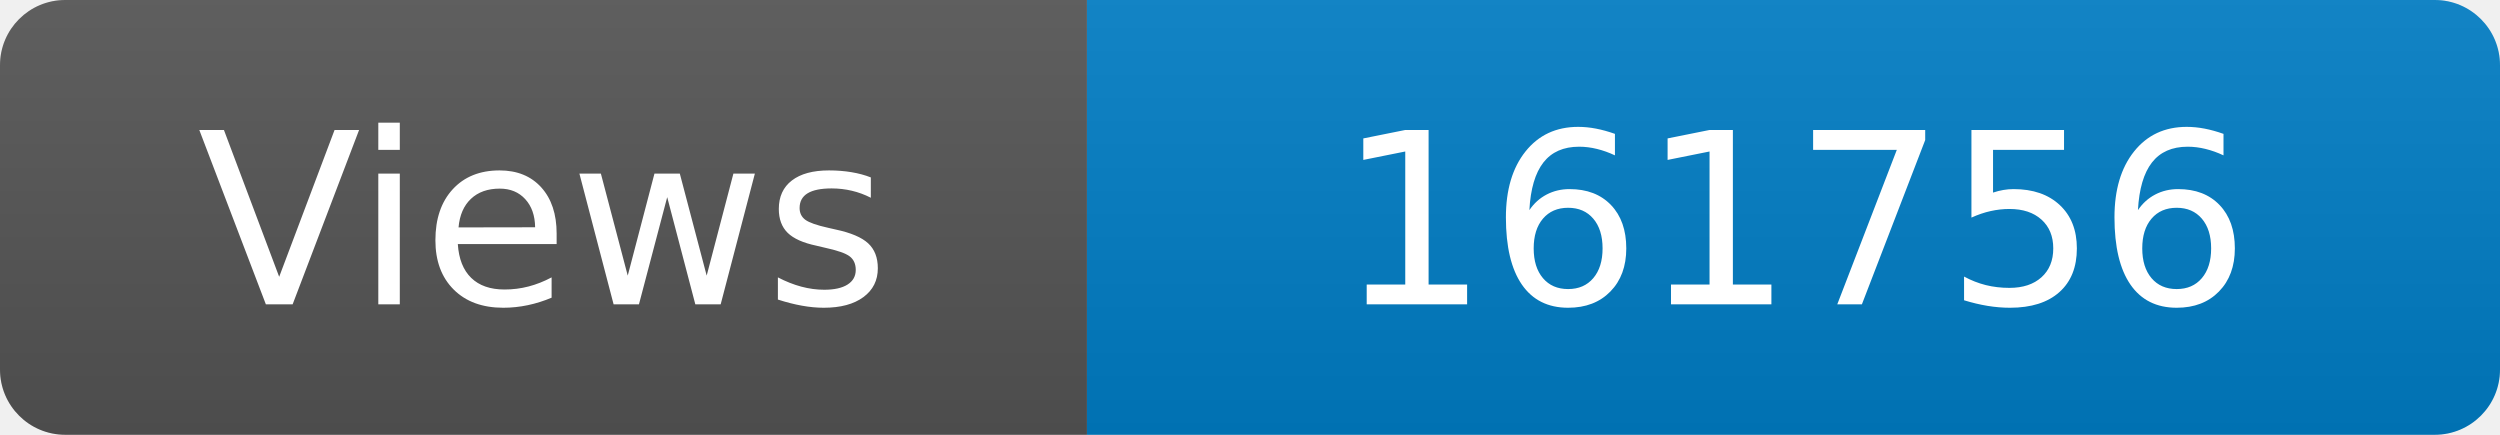
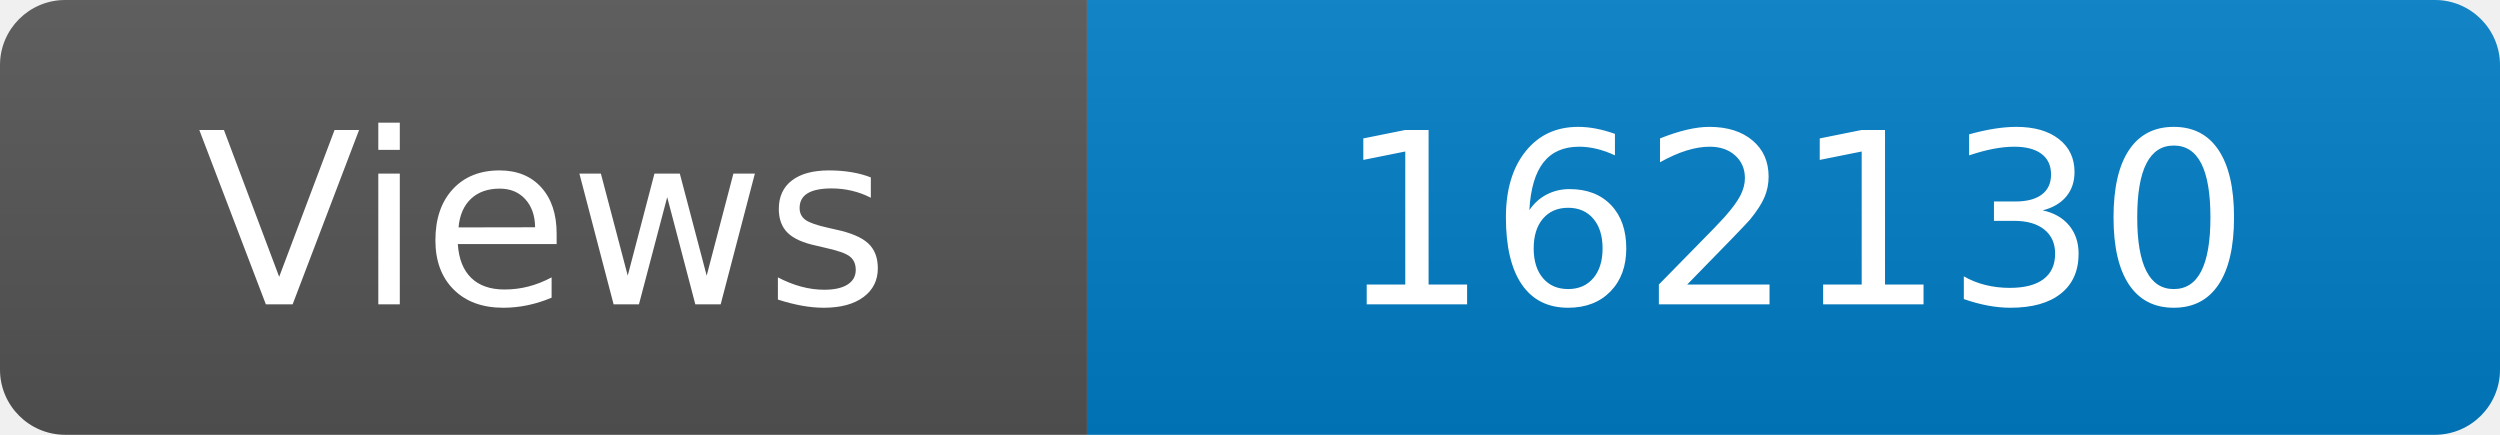
<svg xmlns="http://www.w3.org/2000/svg" width="115" height="20" role="img" aria-label="Maintained?: yes">
  <linearGradient id="s" x2="0" y2="100%">
    <stop offset="0" stop-color="#bbb" stop-opacity=".1" />
    <stop offset="1" stop-opacity=".1" />
  </linearGradient>
  <clipPath id="r">
    <rect width="115" height="20" rx="3" fill="#fff" />
  </clipPath>
  <g clip-path="url(#r)">
    <rect width="50" height="20" fill="#555" />
    <rect x="50" width="160" height="20" fill="#007ec6" />
    <rect width="115" height="20" fill="url(#s)" />
  </g>
  <g fill="#fff" text-anchor="middle" font-family="Verdana,Geneva,DejaVu Sans,sans-serif" font-size="110">
    <text x="250" y="140" transform="scale(.1)" fill="#fff">Views</text>
-     <text x="825" y="140" transform="scale(.1)" fill="#fff">161756</text>
+     <text x="825" y="140" transform="scale(.1)" fill="#fff">162130</text>
  </g>
</svg>
